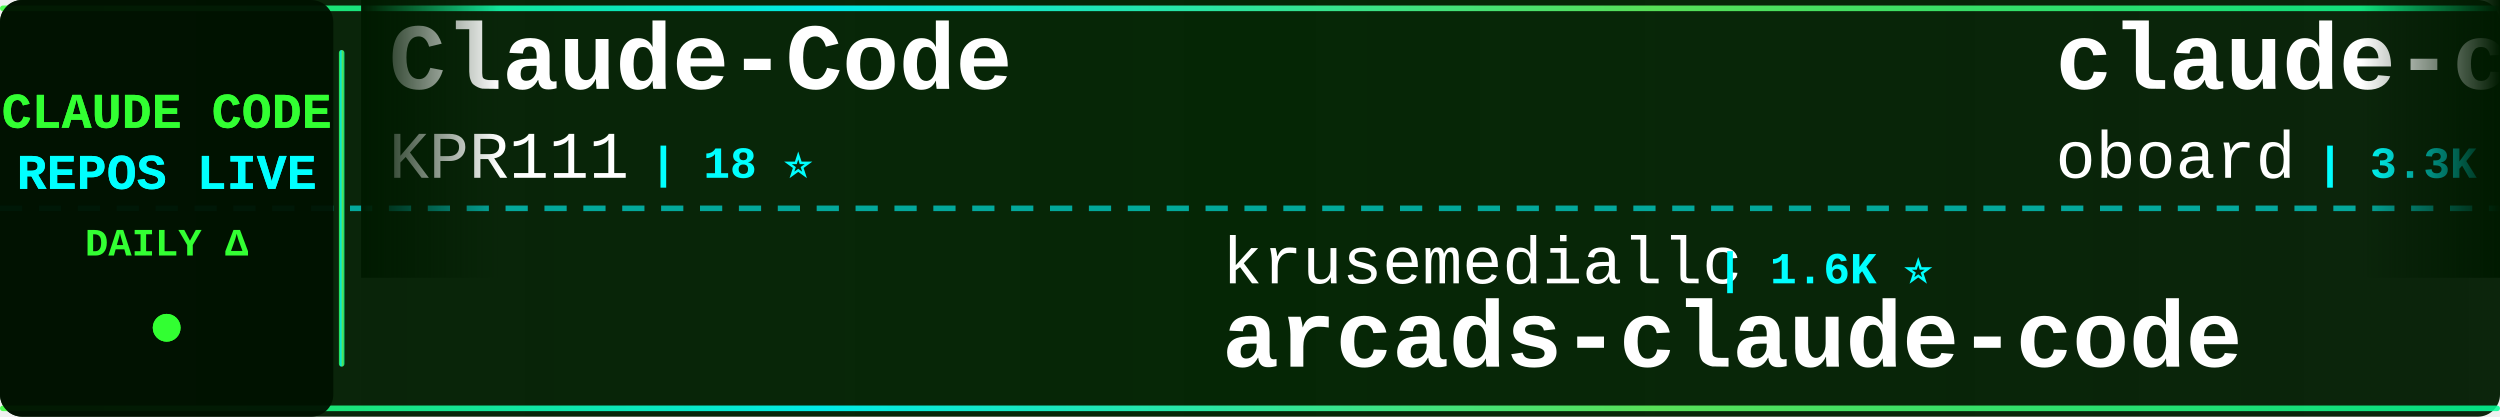
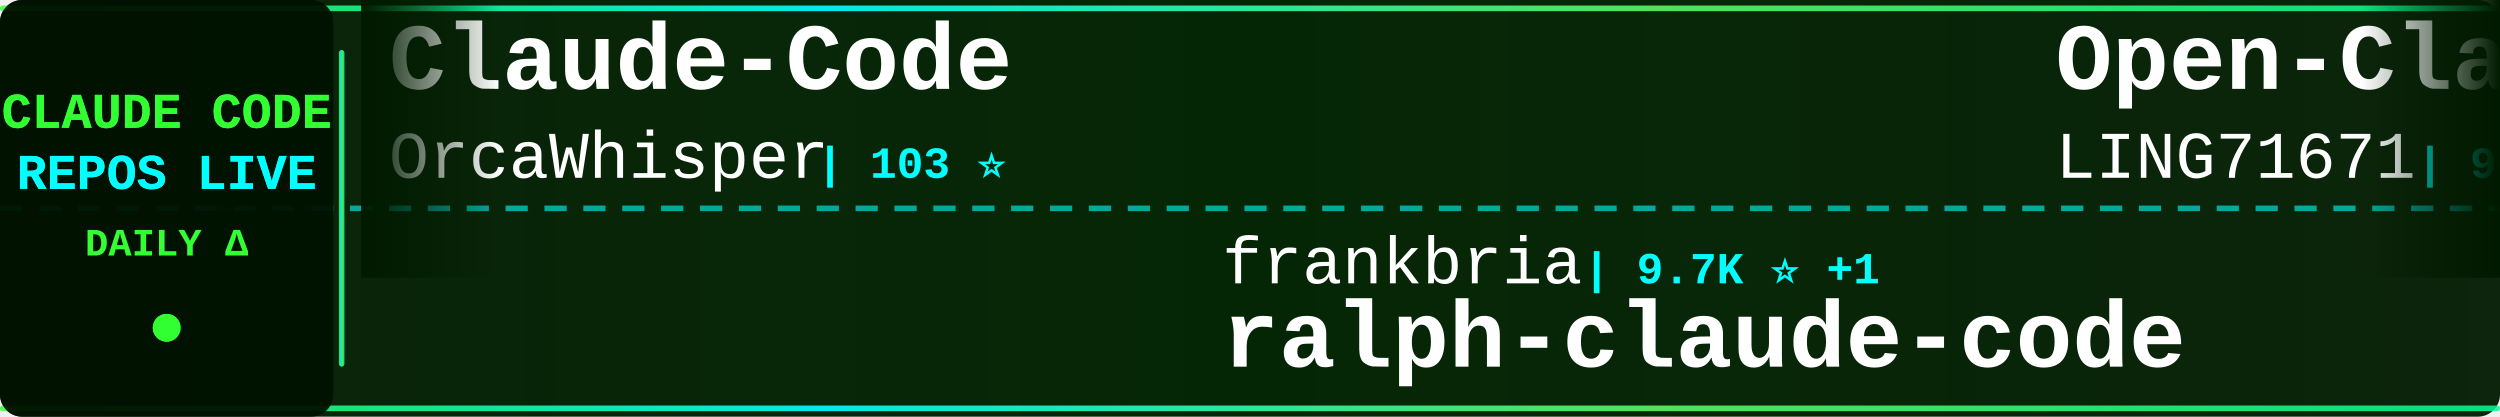
<svg xmlns="http://www.w3.org/2000/svg" width="900" height="150">
  <defs>
    <linearGradient id="tickerBg" x1="0%" y1="0%" x2="100%" y2="0%">
      <stop offset="0%" style="stop-color:#001a00;stop-opacity:0.95" />
      <stop offset="50%" style="stop-color:#002200;stop-opacity:0.98" />
      <stop offset="100%" style="stop-color:#001a00;stop-opacity:0.95" />
    </linearGradient>
    <linearGradient id="borderGrad" x1="0%" y1="0%" x2="100%" y2="0%">
      <stop offset="0%" style="stop-color:#33ff33;stop-opacity:0.85">
        <animate attributeName="stop-opacity" values="0.85;1;0.85" dur="2s" repeatCount="indefinite" />
      </stop>
      <stop offset="33%" style="stop-color:#00ffff;stop-opacity:0.9">
        <animate attributeName="stop-opacity" values="0.9;1;0.9" dur="2.2s" repeatCount="indefinite" />
      </stop>
      <stop offset="66%" style="stop-color:#66ff66;stop-opacity:0.85">
        <animate attributeName="stop-opacity" values="0.85;1;0.85" dur="1.8s" repeatCount="indefinite" />
      </stop>
      <stop offset="100%" style="stop-color:#00ff99;stop-opacity:0.85">
        <animate attributeName="stop-opacity" values="0.85;1;0.85" dur="2s" repeatCount="indefinite" />
      </stop>
    </linearGradient>
    <filter id="textGlow">
      <feGaussianBlur stdDeviation="0.1" result="coloredBlur" />
      <feMerge>
        <feMergeNode in="coloredBlur" />
        <feMergeNode in="SourceGraphic" />
      </feMerge>
    </filter>
    <filter id="metricGlow">
      <feGaussianBlur stdDeviation="0.2" result="coloredBlur" />
      <feMerge>
        <feMergeNode in="coloredBlur" />
        <feMergeNode in="SourceGraphic" />
      </feMerge>
    </filter>
    <linearGradient id="leftFade" x1="0%" y1="0%" x2="100%" y2="0%">
      <stop offset="0%" style="stop-color:#001a00;stop-opacity:1" />
      <stop offset="100%" style="stop-color:#001a00;stop-opacity:0" />
    </linearGradient>
    <linearGradient id="rightFade" x1="0%" y1="0%" x2="100%" y2="0%">
      <stop offset="0%" style="stop-color:#001a00;stop-opacity:0" />
      <stop offset="100%" style="stop-color:#001a00;stop-opacity:1" />
    </linearGradient>
  </defs>
  <rect width="900" height="150" fill="url(#tickerBg)" rx="8" />
  <rect x="0" y="2" width="900" height="2" fill="url(#borderGrad)" rx="1" />
  <rect x="0" y="146" width="900" height="2" fill="url(#borderGrad)" rx="1" />
  <line x1="0" y1="75" x2="900" y2="75" stroke="#00ffff" stroke-width="2" stroke-dasharray="8 6" opacity="0.6" />
  <rect x="0" y="0" width="120" height="150" fill="#001100" opacity="0.95" rx="8" />
  <text x="60" y="46" font-family="'Courier New', monospace" font-size="18" font-weight="bold" fill="#33ff33" text-anchor="middle" filter="url(#textGlow)">
    CLAUDE CODE
  </text>
  <text x="60" y="68" font-family="'Courier New', monospace" font-size="18" font-weight="bold" fill="#00ffff" text-anchor="middle" filter="url(#textGlow)">
    REPOS LIVE
  </text>
  <text x="60" y="92" font-family="'Courier New', monospace" font-size="14" font-weight="bold" fill="#33ff33" text-anchor="middle">
    DAILY Δ
  </text>
  <circle cx="60" cy="118" r="5" fill="#33ff33" filter="url(#metricGlow)">
    <animate attributeName="r" values="4;6;4" dur="1.5s" repeatCount="indefinite" />
    <animate attributeName="opacity" values="0.6;1;0.6" dur="1.5s" repeatCount="indefinite" />
  </circle>
  <rect x="122" y="18" width="2" height="114" fill="url(#borderGrad)" rx="1" />
  <clipPath id="tickerClip">
    <rect x="130" y="0" width="770" height="150" />
  </clipPath>
  <g clip-path="url(#tickerClip)">
    <g id="tickerItems">
      <animateTransform attributeName="transform" attributeType="XML" type="translate" from="0 0" to="-3000 0" dur="54s" repeatCount="indefinite" />
      <g transform="translate(0, 0)">
        <text x="140" y="32" font-family="'Courier New', monospace" font-size="34" font-weight="bold" fill="#ffffff">Claude-Code</text>
-         <text x="140" y="64" font-family="'Courier New', monospace" font-size="24" font-weight="normal" fill="#ffffff" opacity="1.0">KPR111</text>
-         <text x="234" y="64" font-family="'Courier New', monospace" font-size="16" font-weight="bold" fill="#00ffff"> | 18 ⭐</text>
+         <text x="140" y="64" font-family="'Courier New', monospace" font-size="24" font-weight="normal" fill="#ffffff" opacity="1.0">OrcaWhisper</text>
+         <text x="294" y="64" font-family="'Courier New', monospace" font-size="16" font-weight="bold" fill="#00ffff"> | 103 ⭐</text>
      </g>
      <g transform="translate(300, 0)">
+         <text x="140" y="102" font-family="'Courier New', monospace" font-size="24" font-weight="normal" fill="#ffffff" opacity="1.0">frankbria</text>
+         <text x="270" y="102" font-family="'Courier New', monospace" font-size="16" font-weight="bold" fill="#00ffff"> | 9.7K ⭐ +1</text>
+         <text x="140" y="132" font-family="'Courier New', monospace" font-size="34" font-weight="bold" fill="#ffffff">ralph-claude-code</text>
+       </g>
+       <g transform="translate(600, 0)">
+         <text x="140" y="32" font-family="'Courier New', monospace" font-size="34" font-weight="bold" fill="#ffffff">Open-ClaudeCode</text>
+         <text x="140" y="64" font-family="'Courier New', monospace" font-size="24" font-weight="normal" fill="#ffffff" opacity="1.0">LING71671</text>
+         <text x="270" y="64" font-family="'Courier New', monospace" font-size="16" font-weight="bold" fill="#00ffff"> | 964 ⭐ -1</text>
+       </g>
+       <g transform="translate(900, 0)">
+         <text x="140" y="102" font-family="'Courier New', monospace" font-size="24" font-weight="normal" fill="#ffffff" opacity="1.0">digitalsamba</text>
+         <text x="306" y="102" font-family="'Courier New', monospace" font-size="16" font-weight="bold" fill="#00ffff"> | 2.2K ⭐ +3</text>
+         <text x="140" y="132" font-family="'Courier New', monospace" font-size="34" font-weight="bold" fill="#ffffff">claude-code-video-toolki...</text>
+       </g>
+       <g transform="translate(1200, 0)">
+         <text x="140" y="32" font-family="'Courier New', monospace" font-size="34" font-weight="bold" fill="#ffffff">everything-claude-code</text>
+         <text x="140" y="64" font-family="'Courier New', monospace" font-size="24" font-weight="normal" fill="#ffffff" opacity="1.0">WorldFlowAI</text>
+         <text x="294" y="64" font-family="'Courier New', monospace" font-size="16" font-weight="bold" fill="#00ffff"> | 4.6K ⭐ +22</text>
+       </g>
+       <g transform="translate(1500, 0)">
+         <text x="140" y="102" font-family="'Courier New', monospace" font-size="24" font-weight="normal" fill="#ffffff" opacity="1.0">multica-ai</text>
+         <text x="282" y="102" font-family="'Courier New', monospace" font-size="16" font-weight="bold" fill="#00ffff"> | 219.3K ⭐ +84</text>
+         <text x="140" y="132" font-family="'Courier New', monospace" font-size="34" font-weight="bold" fill="#ffffff">andrej-karpathy-skills</text>
+       </g>
+       <g transform="translate(1800, 0)">
+         <text x="140" y="32" font-family="'Courier New', monospace" font-size="34" font-weight="bold" fill="#ffffff">claude-code-source-code</text>
+         <text x="140" y="64" font-family="'Courier New', monospace" font-size="24" font-weight="normal" fill="#ffffff" opacity="1.0">777genius</text>
+         <text x="270" y="64" font-family="'Courier New', monospace" font-size="16" font-weight="bold" fill="#00ffff"> | 935 ⭐</text>
+       </g>
+       <g transform="translate(2100, 0)">
+         <text x="140" y="102" font-family="'Courier New', monospace" font-size="24" font-weight="normal" fill="#ffffff" opacity="1.0">overwirehq</text>
+         <text x="282" y="102" font-family="'Courier New', monospace" font-size="16" font-weight="bold" fill="#00ffff"> | 2.8K ⭐</text>
+         <text x="140" y="132" font-family="'Courier New', monospace" font-size="34" font-weight="bold" fill="#ffffff">claude-code-telegram</text>
+       </g>
+       <g transform="translate(2400, 0)">
+         <text x="140" y="32" font-family="'Courier New', monospace" font-size="34" font-weight="bold" fill="#ffffff">claude-code-my-workflow</text>
+         <text x="140" y="64" font-family="'Courier New', monospace" font-size="24" font-weight="normal" fill="#ffffff" opacity="1.0">pedrohcgs</text>
+         <text x="270" y="64" font-family="'Courier New', monospace" font-size="16" font-weight="bold" fill="#00ffff"> | 1.7K ⭐ +2</text>
+       </g>
+       <g transform="translate(2700, 0)">
        <text x="140" y="102" font-family="'Courier New', monospace" font-size="24" font-weight="normal" fill="#ffffff" opacity="1.0">krusemediallc</text>
        <text x="318" y="102" font-family="'Courier New', monospace" font-size="16" font-weight="bold" fill="#00ffff"> | 1.6K ⭐</text>
        <text x="140" y="132" font-family="'Courier New', monospace" font-size="34" font-weight="bold" fill="#ffffff">arcads-claude-code</text>
      </g>
-       <g transform="translate(600, 0)">
-         <text x="140" y="32" font-family="'Courier New', monospace" font-size="34" font-weight="bold" fill="#ffffff">claude-code-rev</text>
-         <text x="140" y="64" font-family="'Courier New', monospace" font-size="24" font-weight="normal" fill="#ffffff" opacity="1.0">oboard</text>
-         <text x="234" y="64" font-family="'Courier New', monospace" font-size="16" font-weight="bold" fill="#00ffff"> | 3.3K ⭐</text>
-       </g>
-       <g transform="translate(900, 0)">
-         <text x="140" y="102" font-family="'Courier New', monospace" font-size="24" font-weight="normal" fill="#ffffff" opacity="1.0">777genius</text>
-         <text x="270" y="102" font-family="'Courier New', monospace" font-size="16" font-weight="bold" fill="#00ffff"> | 935 ⭐</text>
-         <text x="140" y="132" font-family="'Courier New', monospace" font-size="34" font-weight="bold" fill="#ffffff">claude-code-source-code</text>
-       </g>
-       <g transform="translate(1200, 0)">
-         <text x="140" y="32" font-family="'Courier New', monospace" font-size="34" font-weight="bold" fill="#ffffff">Claude-code</text>
-         <text x="140" y="64" font-family="'Courier New', monospace" font-size="24" font-weight="normal" fill="#ffffff" opacity="1.0">zstmfhy</text>
-         <text x="246" y="64" font-family="'Courier New', monospace" font-size="16" font-weight="bold" fill="#00ffff"> | 188 ⭐</text>
-       </g>
-       <g transform="translate(1500, 0)">
-         <text x="140" y="102" font-family="'Courier New', monospace" font-size="24" font-weight="normal" fill="#ffffff" opacity="1.0">FlorianBruniaux</text>
-         <text x="342" y="102" font-family="'Courier New', monospace" font-size="16" font-weight="bold" fill="#00ffff"> | 6.1K ⭐ -1</text>
-         <text x="140" y="132" font-family="'Courier New', monospace" font-size="34" font-weight="bold" fill="#ffffff">claude-code-ultimate-gui...</text>
-       </g>
-       <g transform="translate(1800, 0)">
-         <text x="140" y="32" font-family="'Courier New', monospace" font-size="34" font-weight="bold" fill="#ffffff">awesome-claude-code-suba...</text>
-         <text x="140" y="64" font-family="'Courier New', monospace" font-size="24" font-weight="normal" fill="#ffffff" opacity="1.0">VoltAgent</text>
-         <text x="270" y="64" font-family="'Courier New', monospace" font-size="16" font-weight="bold" fill="#00ffff"> | 25.7K ⭐ +6</text>
-       </g>
-       <g transform="translate(2100, 0)">
-         <text x="140" y="102" font-family="'Courier New', monospace" font-size="24" font-weight="normal" fill="#ffffff" opacity="1.0">huangserva</text>
-         <text x="282" y="102" font-family="'Courier New', monospace" font-size="16" font-weight="bold" fill="#00ffff"> | 629 ⭐ -1</text>
-         <text x="140" y="132" font-family="'Courier New', monospace" font-size="34" font-weight="bold" fill="#ffffff">claude-code-cli</text>
-       </g>
-       <g transform="translate(2400, 0)">
-         <text x="140" y="32" font-family="'Courier New', monospace" font-size="34" font-weight="bold" fill="#ffffff">Claude-Code-Game-Studios</text>
-         <text x="140" y="64" font-family="'Courier New', monospace" font-size="24" font-weight="normal" fill="#ffffff" opacity="1.0">Donchitos</text>
-         <text x="270" y="64" font-family="'Courier New', monospace" font-size="16" font-weight="bold" fill="#00ffff"> | 26.2K ⭐ +32</text>
-       </g>
-       <g transform="translate(2700, 0)">
-         <text x="140" y="102" font-family="'Courier New', monospace" font-size="24" font-weight="normal" fill="#ffffff" opacity="1.0">AprilNEA</text>
-         <text x="258" y="102" font-family="'Courier New', monospace" font-size="16" font-weight="bold" fill="#00ffff"> | 393 ⭐</text>
-         <text x="140" y="132" font-family="'Courier New', monospace" font-size="34" font-weight="bold" fill="#ffffff">claude-code-source</text>
-       </g>
      <g transform="translate(3000, 0)">
        <text x="140" y="32" font-family="'Courier New', monospace" font-size="34" font-weight="bold" fill="#ffffff">Claude-Code</text>
-         <text x="140" y="64" font-family="'Courier New', monospace" font-size="24" font-weight="normal" fill="#ffffff" opacity="1.0">KPR111</text>
-         <text x="234" y="64" font-family="'Courier New', monospace" font-size="16" font-weight="bold" fill="#00ffff"> | 18 ⭐</text>
+         <text x="140" y="64" font-family="'Courier New', monospace" font-size="24" font-weight="normal" fill="#ffffff" opacity="1.0">OrcaWhisper</text>
+         <text x="294" y="64" font-family="'Courier New', monospace" font-size="16" font-weight="bold" fill="#00ffff"> | 103 ⭐</text>
      </g>
      <g transform="translate(3300, 0)">
-         <text x="140" y="102" font-family="'Courier New', monospace" font-size="24" font-weight="normal" fill="#ffffff" opacity="1.0">krusemediallc</text>
-         <text x="318" y="102" font-family="'Courier New', monospace" font-size="16" font-weight="bold" fill="#00ffff"> | 1.6K ⭐</text>
-         <text x="140" y="132" font-family="'Courier New', monospace" font-size="34" font-weight="bold" fill="#ffffff">arcads-claude-code</text>
+         <text x="140" y="102" font-family="'Courier New', monospace" font-size="24" font-weight="normal" fill="#ffffff" opacity="1.0">frankbria</text>
+         <text x="270" y="102" font-family="'Courier New', monospace" font-size="16" font-weight="bold" fill="#00ffff"> | 9.7K ⭐ +1</text>
+         <text x="140" y="132" font-family="'Courier New', monospace" font-size="34" font-weight="bold" fill="#ffffff">ralph-claude-code</text>
      </g>
      <g transform="translate(3600, 0)">
-         <text x="140" y="32" font-family="'Courier New', monospace" font-size="34" font-weight="bold" fill="#ffffff">claude-code-rev</text>
-         <text x="140" y="64" font-family="'Courier New', monospace" font-size="24" font-weight="normal" fill="#ffffff" opacity="1.0">oboard</text>
-         <text x="234" y="64" font-family="'Courier New', monospace" font-size="16" font-weight="bold" fill="#00ffff"> | 3.3K ⭐</text>
+         <text x="140" y="32" font-family="'Courier New', monospace" font-size="34" font-weight="bold" fill="#ffffff">Open-ClaudeCode</text>
+         <text x="140" y="64" font-family="'Courier New', monospace" font-size="24" font-weight="normal" fill="#ffffff" opacity="1.0">LING71671</text>
+         <text x="270" y="64" font-family="'Courier New', monospace" font-size="16" font-weight="bold" fill="#00ffff"> | 964 ⭐ -1</text>
      </g>
      <g transform="translate(3900, 0)">
-         <text x="140" y="102" font-family="'Courier New', monospace" font-size="24" font-weight="normal" fill="#ffffff" opacity="1.0">777genius</text>
-         <text x="270" y="102" font-family="'Courier New', monospace" font-size="16" font-weight="bold" fill="#00ffff"> | 935 ⭐</text>
-         <text x="140" y="132" font-family="'Courier New', monospace" font-size="34" font-weight="bold" fill="#ffffff">claude-code-source-code</text>
+         <text x="140" y="102" font-family="'Courier New', monospace" font-size="24" font-weight="normal" fill="#ffffff" opacity="1.0">digitalsamba</text>
+         <text x="306" y="102" font-family="'Courier New', monospace" font-size="16" font-weight="bold" fill="#00ffff"> | 2.2K ⭐ +3</text>
+         <text x="140" y="132" font-family="'Courier New', monospace" font-size="34" font-weight="bold" fill="#ffffff">claude-code-video-toolki...</text>
      </g>
    </g>
  </g>
  <rect x="130" y="0" width="50" height="100" fill="url(#leftFade)" />
  <rect x="850" y="0" width="50" height="100" fill="url(#rightFade)" />
</svg>
